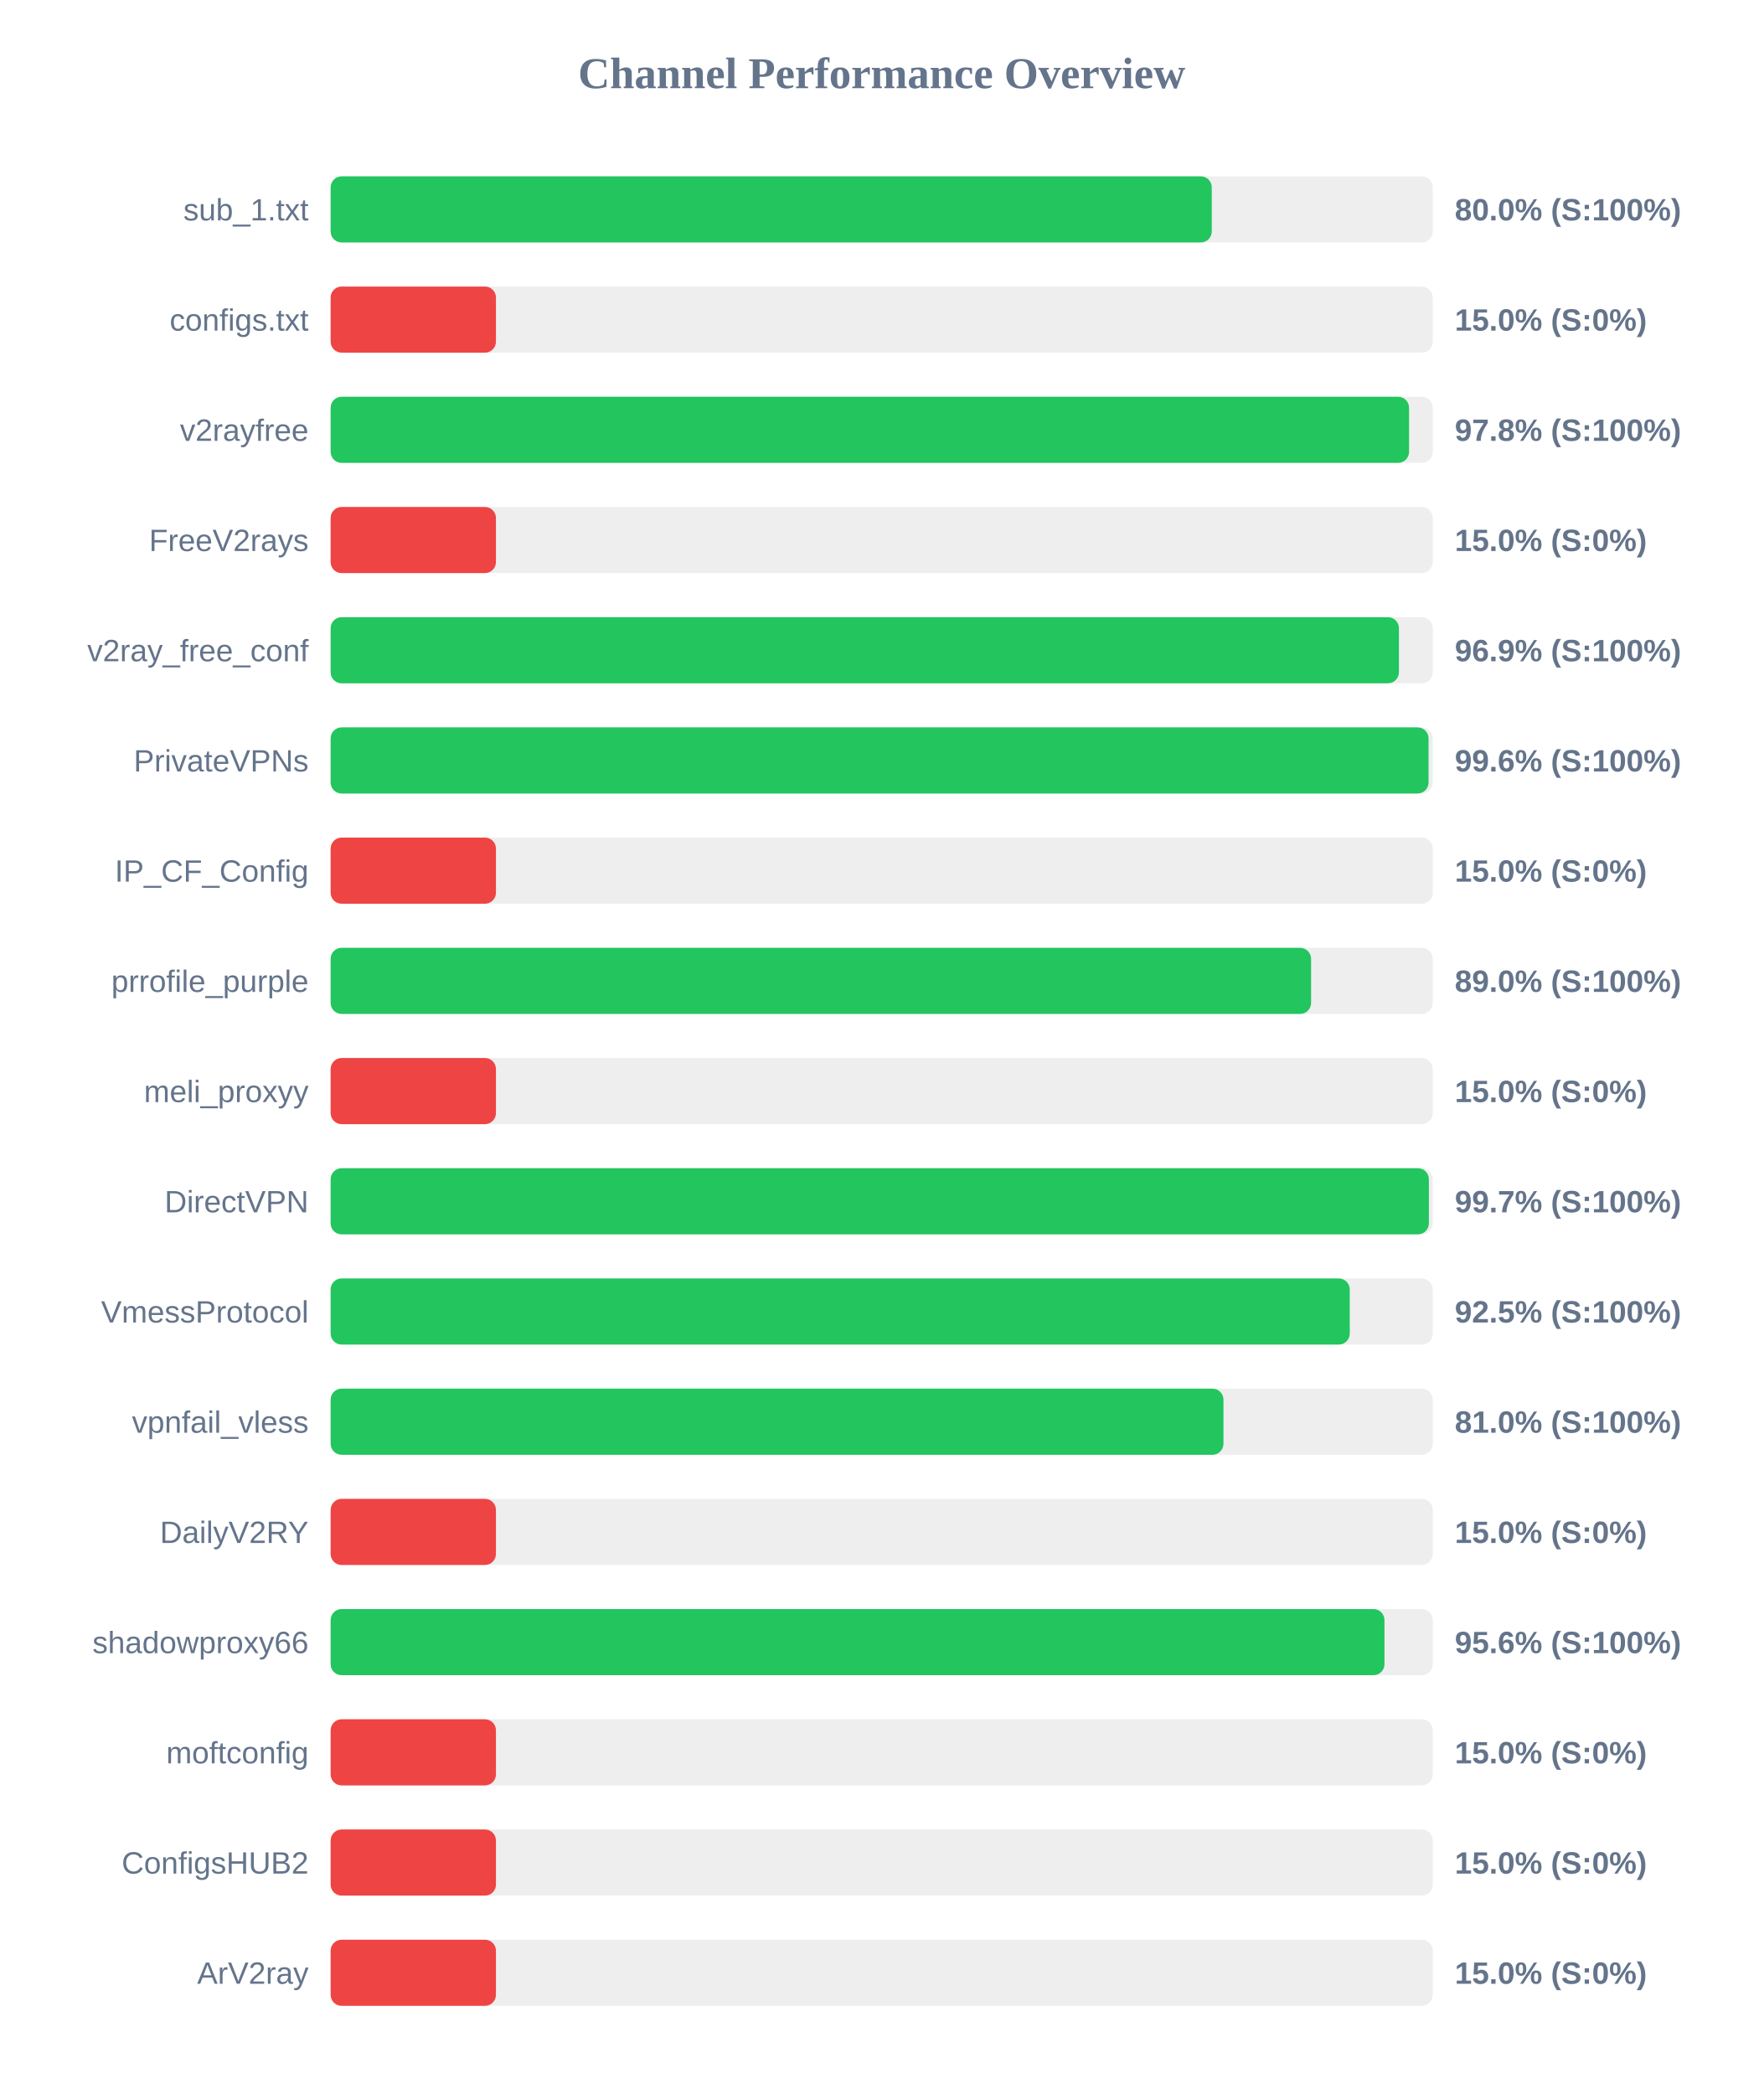
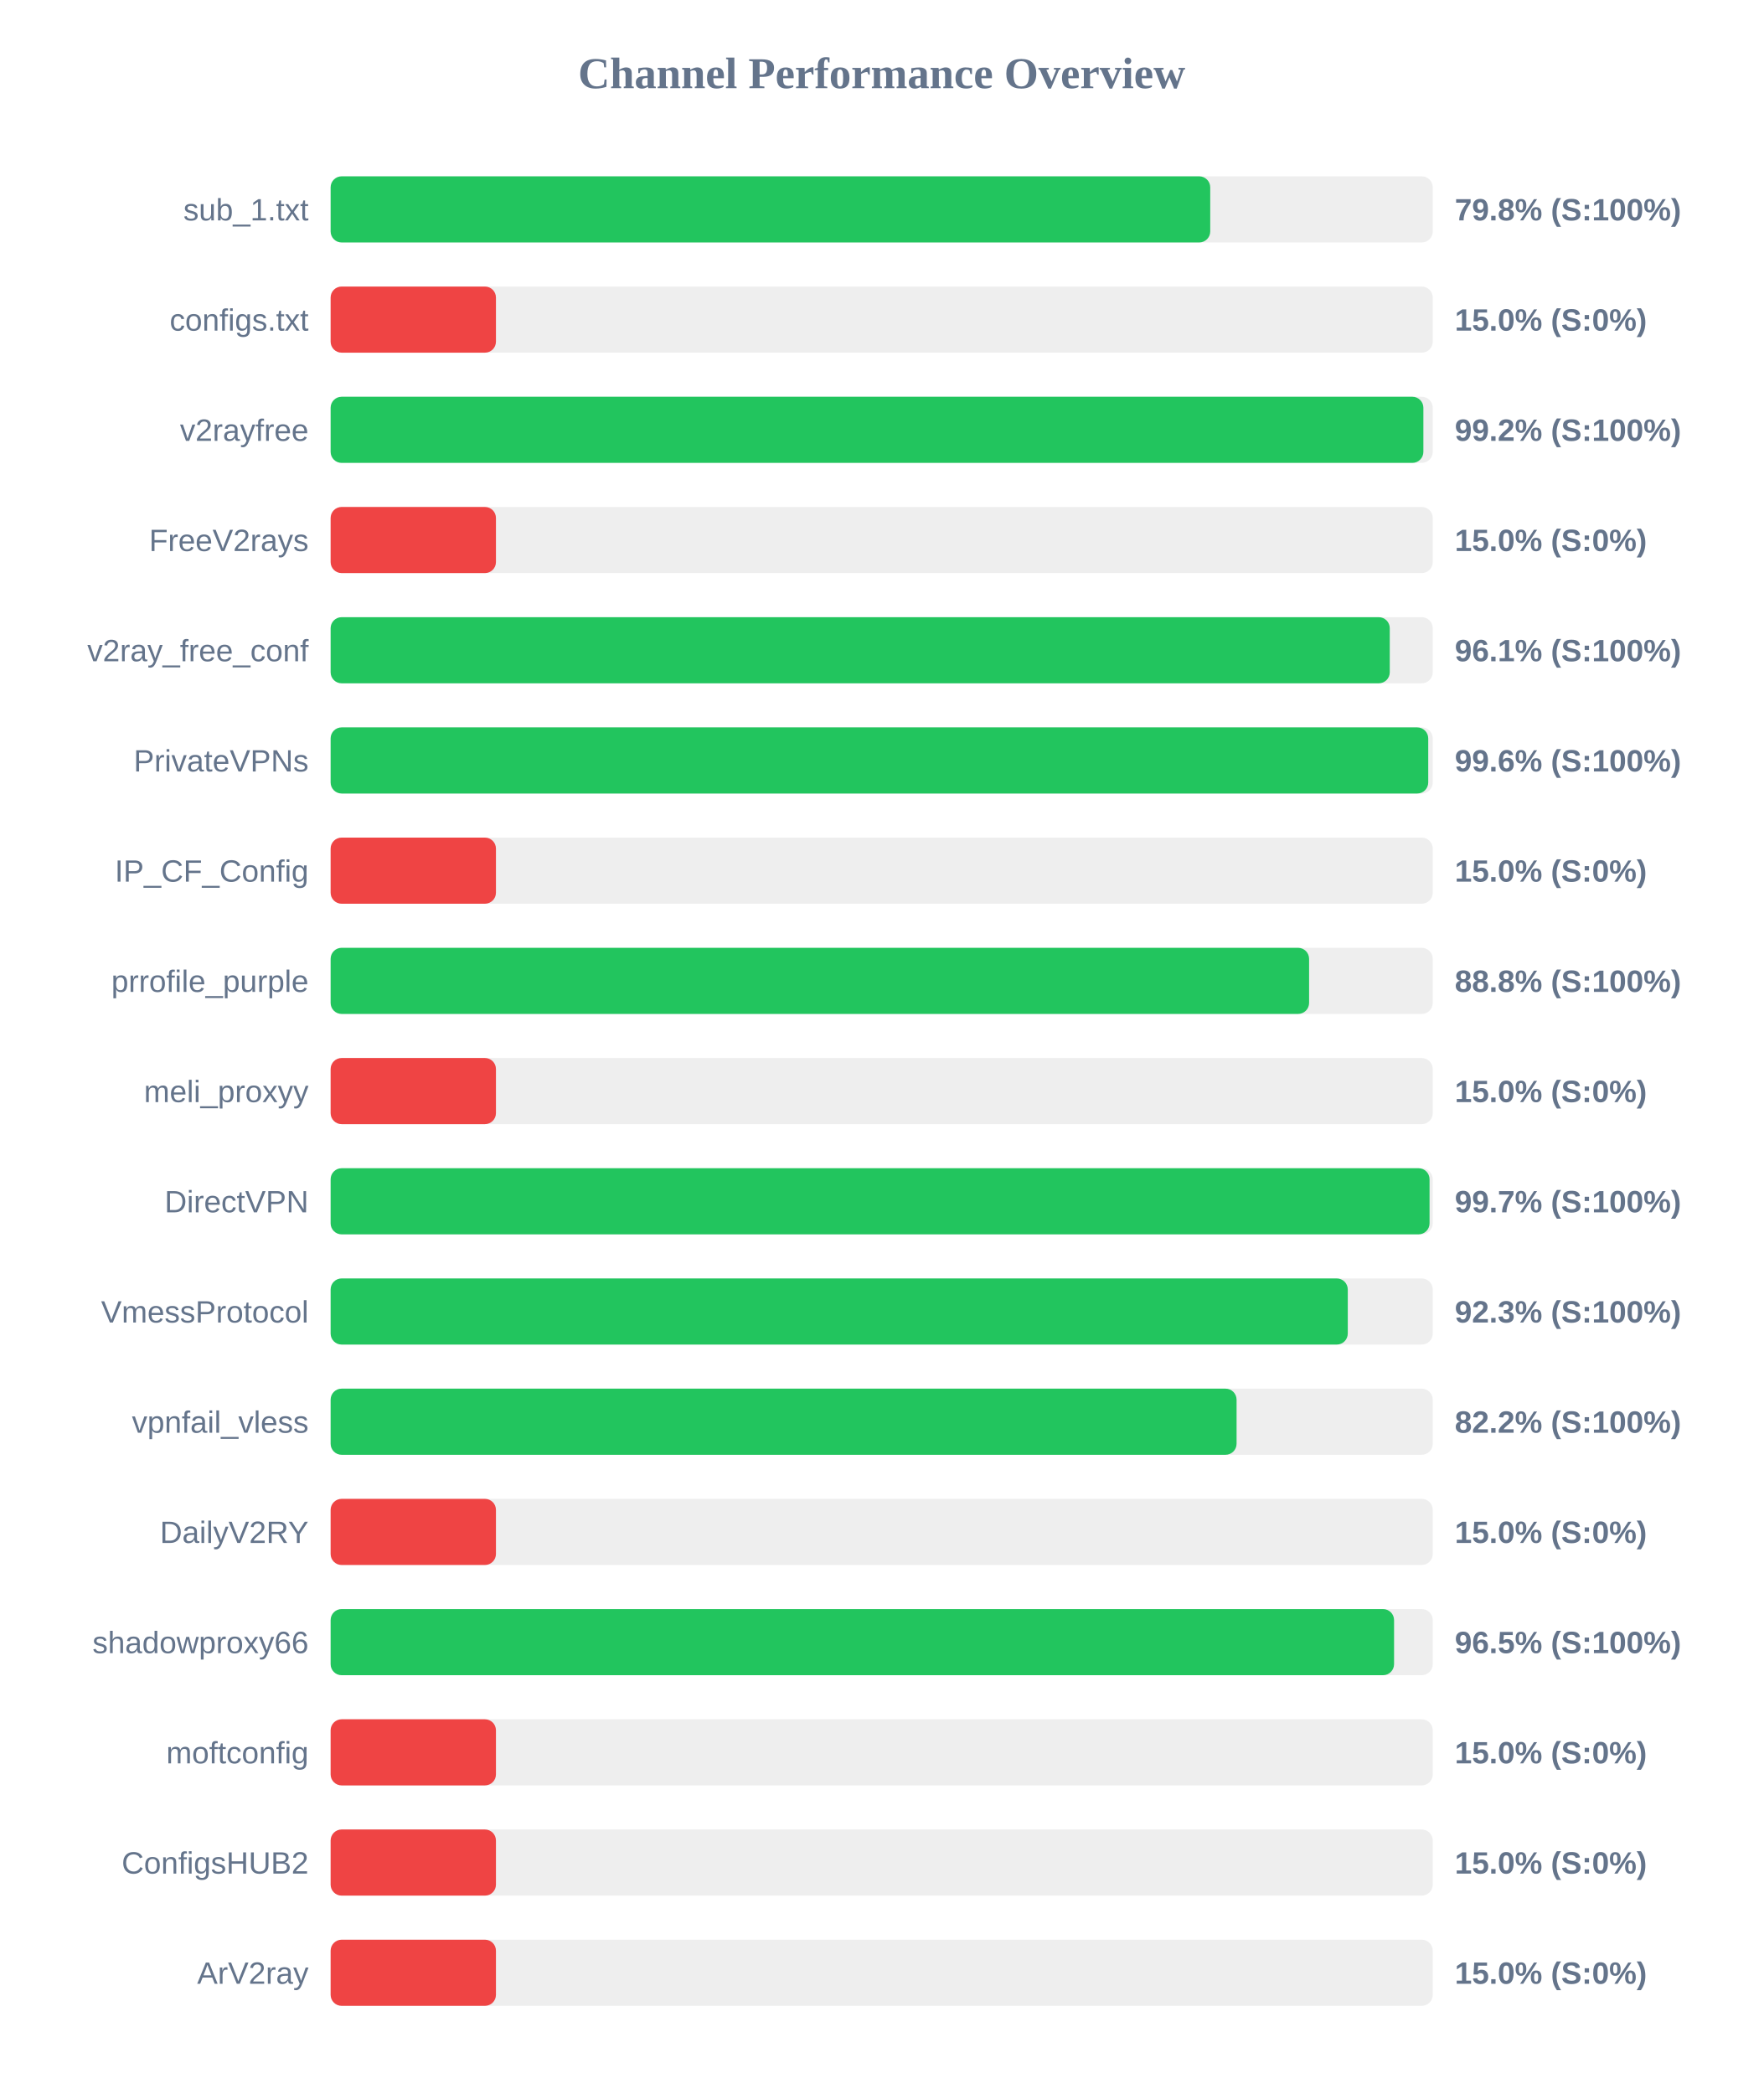
<svg xmlns="http://www.w3.org/2000/svg" width="800" height="950" version="1.1">
  <style>
        .row { font: 14px Arial; fill: #64748b; }
        .score { font: bold 14px Arial; fill: #64748b; }
    </style>
  <text x="400" y="40" text-anchor="middle" font-size="20px" font-weight="bold" fill="#64748b">Channel Performance Overview</text>
  <rect x="150" y="80" width="500" height="30" fill="#eee" rx="5" />
-   <rect x="150" y="80" width="399.75" height="30" fill="#22c55e" rx="5" />
+   <rect x="150" y="80" width="399.05" height="30" fill="#22c55e" rx="5" />
  <text x="140" y="100" text-anchor="end" class="row">sub_1.txt</text>
-   <text x="660" y="100" text-anchor="start" class="score">80.0% (S:100%)</text>
+   <text x="660" y="100" text-anchor="start" class="score">79.8% (S:100%)</text>
  <rect x="150" y="130" width="500" height="30" fill="#eee" rx="5" />
  <rect x="150" y="130" width="75.0" height="30" fill="#ef4444" rx="5" />
  <text x="140" y="150" text-anchor="end" class="row">configs.txt</text>
  <text x="660" y="150" text-anchor="start" class="score">15.0% (S:0%)</text>
  <rect x="150" y="180" width="500" height="30" fill="#eee" rx="5" />
-   <rect x="150" y="180" width="489.25" height="30" fill="#22c55e" rx="5" />
+   <rect x="150" y="180" width="495.75" height="30" fill="#22c55e" rx="5" />
  <text x="140" y="200" text-anchor="end" class="row">v2rayfree</text>
-   <text x="660" y="200" text-anchor="start" class="score">97.8% (S:100%)</text>
+   <text x="660" y="200" text-anchor="start" class="score">99.2% (S:100%)</text>
  <rect x="150" y="230" width="500" height="30" fill="#eee" rx="5" />
  <rect x="150" y="230" width="75.0" height="30" fill="#ef4444" rx="5" />
  <text x="140" y="250" text-anchor="end" class="row">FreeV2rays</text>
  <text x="660" y="250" text-anchor="start" class="score">15.0% (S:0%)</text>
  <rect x="150" y="280" width="500" height="30" fill="#eee" rx="5" />
-   <rect x="150" y="280" width="484.65" height="30" fill="#22c55e" rx="5" />
+   <rect x="150" y="280" width="480.5" height="30" fill="#22c55e" rx="5" />
  <text x="140" y="300" text-anchor="end" class="row">v2ray_free_conf</text>
-   <text x="660" y="300" text-anchor="start" class="score">96.9% (S:100%)</text>
+   <text x="660" y="300" text-anchor="start" class="score">96.1% (S:100%)</text>
  <rect x="150" y="330" width="500" height="30" fill="#eee" rx="5" />
-   <rect x="150" y="330" width="498.1" height="30" fill="#22c55e" rx="5" />
+   <rect x="150" y="330" width="497.95" height="30" fill="#22c55e" rx="5" />
  <text x="140" y="350" text-anchor="end" class="row">PrivateVPNs</text>
  <text x="660" y="350" text-anchor="start" class="score">99.6% (S:100%)</text>
  <rect x="150" y="380" width="500" height="30" fill="#eee" rx="5" />
  <rect x="150" y="380" width="75.0" height="30" fill="#ef4444" rx="5" />
  <text x="140" y="400" text-anchor="end" class="row">IP_CF_Config</text>
  <text x="660" y="400" text-anchor="start" class="score">15.0% (S:0%)</text>
  <rect x="150" y="430" width="500" height="30" fill="#eee" rx="5" />
-   <rect x="150" y="430" width="444.8" height="30" fill="#22c55e" rx="5" />
+   <rect x="150" y="430" width="443.9" height="30" fill="#22c55e" rx="5" />
  <text x="140" y="450" text-anchor="end" class="row">prrofile_purple</text>
-   <text x="660" y="450" text-anchor="start" class="score">89.0% (S:100%)</text>
+   <text x="660" y="450" text-anchor="start" class="score">88.8% (S:100%)</text>
  <rect x="150" y="480" width="500" height="30" fill="#eee" rx="5" />
  <rect x="150" y="480" width="75.0" height="30" fill="#ef4444" rx="5" />
  <text x="140" y="500" text-anchor="end" class="row">meli_proxyy</text>
  <text x="660" y="500" text-anchor="start" class="score">15.0% (S:0%)</text>
  <rect x="150" y="530" width="500" height="30" fill="#eee" rx="5" />
-   <rect x="150" y="530" width="498.25" height="30" fill="#22c55e" rx="5" />
+   <rect x="150" y="530" width="498.55" height="30" fill="#22c55e" rx="5" />
  <text x="140" y="550" text-anchor="end" class="row">DirectVPN</text>
  <text x="660" y="550" text-anchor="start" class="score">99.7% (S:100%)</text>
  <rect x="150" y="580" width="500" height="30" fill="#eee" rx="5" />
-   <rect x="150" y="580" width="462.35" height="30" fill="#22c55e" rx="5" />
+   <rect x="150" y="580" width="461.45" height="30" fill="#22c55e" rx="5" />
  <text x="140" y="600" text-anchor="end" class="row">VmessProtocol</text>
-   <text x="660" y="600" text-anchor="start" class="score">92.5% (S:100%)</text>
+   <text x="660" y="600" text-anchor="start" class="score">92.3% (S:100%)</text>
  <rect x="150" y="630" width="500" height="30" fill="#eee" rx="5" />
-   <rect x="150" y="630" width="405.05" height="30" fill="#22c55e" rx="5" />
+   <rect x="150" y="630" width="411.0" height="30" fill="#22c55e" rx="5" />
  <text x="140" y="650" text-anchor="end" class="row">vpnfail_vless</text>
-   <text x="660" y="650" text-anchor="start" class="score">81.0% (S:100%)</text>
+   <text x="660" y="650" text-anchor="start" class="score">82.2% (S:100%)</text>
  <rect x="150" y="680" width="500" height="30" fill="#eee" rx="5" />
  <rect x="150" y="680" width="75.0" height="30" fill="#ef4444" rx="5" />
  <text x="140" y="700" text-anchor="end" class="row">DailyV2RY</text>
  <text x="660" y="700" text-anchor="start" class="score">15.0% (S:0%)</text>
  <rect x="150" y="730" width="500" height="30" fill="#eee" rx="5" />
-   <rect x="150" y="730" width="478.1" height="30" fill="#22c55e" rx="5" />
+   <rect x="150" y="730" width="482.45" height="30" fill="#22c55e" rx="5" />
  <text x="140" y="750" text-anchor="end" class="row">shadowproxy66</text>
-   <text x="660" y="750" text-anchor="start" class="score">95.6% (S:100%)</text>
+   <text x="660" y="750" text-anchor="start" class="score">96.5% (S:100%)</text>
  <rect x="150" y="780" width="500" height="30" fill="#eee" rx="5" />
  <rect x="150" y="780" width="75.0" height="30" fill="#ef4444" rx="5" />
  <text x="140" y="800" text-anchor="end" class="row">moftconfig</text>
  <text x="660" y="800" text-anchor="start" class="score">15.0% (S:0%)</text>
  <rect x="150" y="830" width="500" height="30" fill="#eee" rx="5" />
  <rect x="150" y="830" width="75.0" height="30" fill="#ef4444" rx="5" />
  <text x="140" y="850" text-anchor="end" class="row">ConfigsHUB2</text>
  <text x="660" y="850" text-anchor="start" class="score">15.0% (S:0%)</text>
  <rect x="150" y="880" width="500" height="30" fill="#eee" rx="5" />
  <rect x="150" y="880" width="75.0" height="30" fill="#ef4444" rx="5" />
  <text x="140" y="900" text-anchor="end" class="row">ArV2ray</text>
  <text x="660" y="900" text-anchor="start" class="score">15.0% (S:0%)</text>
</svg>
